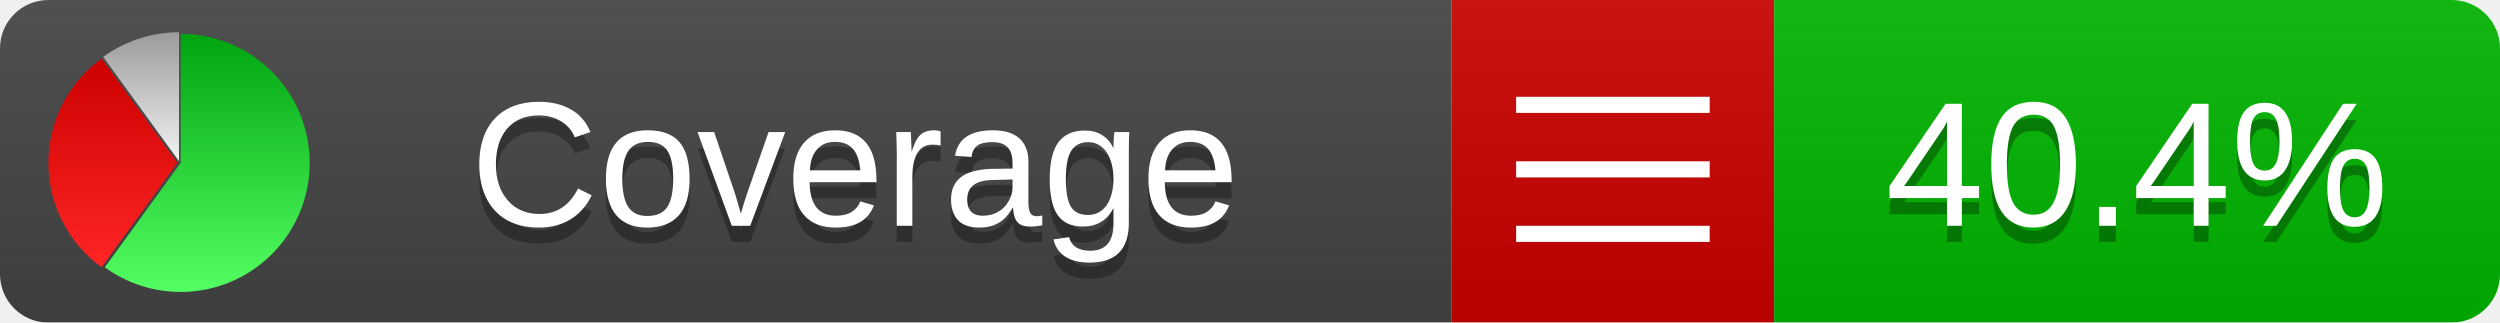
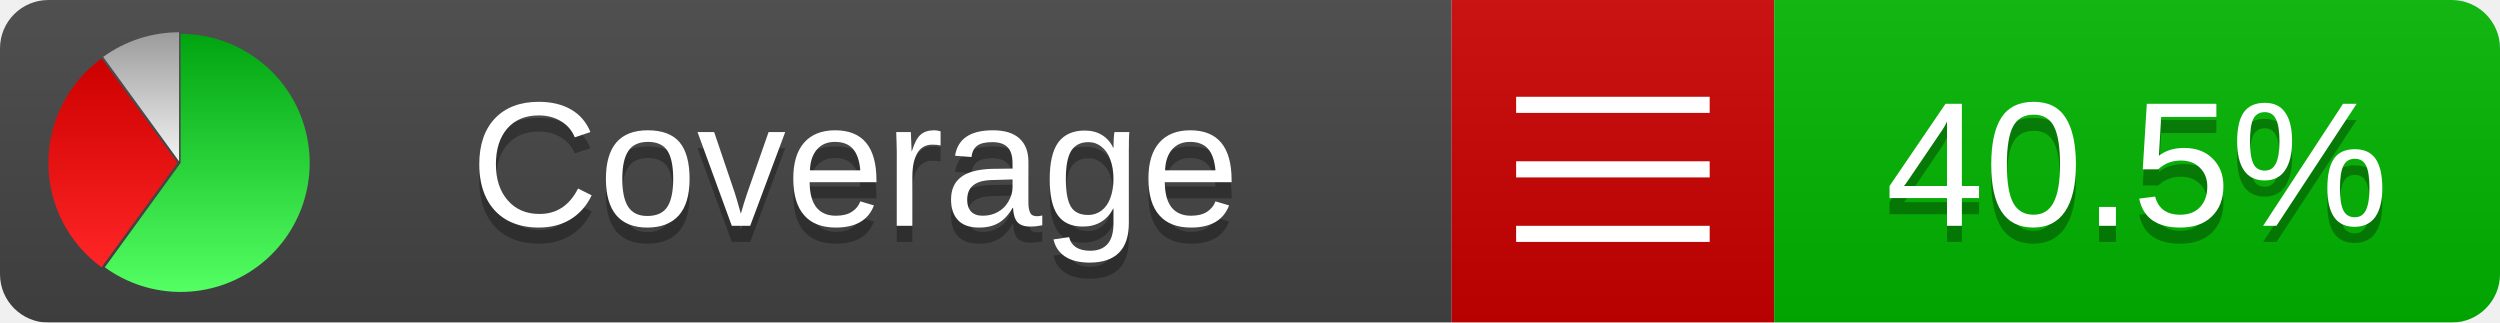
<svg xmlns="http://www.w3.org/2000/svg" xmlns:xlink="http://www.w3.org/1999/xlink" width="155" height="20">
  <style type="text/css">
          
            @keyframes fadeout {
              0 % { visibility: visible; opacity: 1; }
              40% { visibility: visible; opacity: 1; }
              50% { visibility: hidden; opacity: 0; }
              90% { visibility: hidden; opacity: 0; }
              100% { visibility: visible; opacity: 1; }
            }
            @keyframes fadein {
              0% { visibility: hidden; opacity: 0; }
              40% { visibility: hidden; opacity: 0; }
              50% { visibility: visible; opacity: 1; }
              90% { visibility: visible; opacity: 1; }
              100% { visibility: hidden; opacity: 0; }
            }
            .linecoverage {
                animation-duration: 10s;
                animation-name: fadeout;
                animation-iteration-count: infinite;
            }
            .branchcoverage {
                animation-duration: 10s;
                animation-name: fadein;
                animation-iteration-count: infinite;
            }
          
    </style>
  <defs>
    <linearGradient id="gradient" x2="0" y2="100%">
      <stop offset="0" stop-color="#bbb" stop-opacity=".1" />
      <stop offset="1" stop-opacity=".1" />
    </linearGradient>
    <linearGradient id="green" x2="0" y2="100%">
      <stop offset="0" stop-color="#00A410" />
      <stop offset="1" stop-color="#53FF63" />
    </linearGradient>
    <linearGradient id="red" x2="0" y2="100%">
      <stop offset="0" stop-color="#C00" />
      <stop offset="1" stop-color="#FF2525" />
    </linearGradient>
    <linearGradient id="gray" x2="0" y2="100%">
      <stop offset="0" stop-color="#9B9B9B" />
      <stop offset="1" stop-color="#F3F3F3" />
    </linearGradient>
    <mask id="mask">
      <rect width="155" height="20" rx="3" fill="#fff" />
    </mask>
    <g id="icon">
      <path style="fill:url(#green);" d="M205,202.5 l0,-200 a200,200 0 1,1 -117.558,361.803 z" />
      <path style="fill:url(#red);" d="M200,202.5 l-117.558,161.803 a200,200 0 0,1 0,-323.607 z" />
      <path style="fill:url(#gray);" d="M202.5,200 l-117.558,-161.803 a200,200 0 0,1 117.558,-38.196 z" />
    </g>
  </defs>
  <g mask="url(#mask)">
    <rect x="0" y="0" width="90" height="20" fill="#444" />
    <rect x="90" y="0" width="20" height="20" fill="#c00" />
    <rect x="110" y="0" width="45" height="20" fill="#00B600" />
    <rect x="0" y="0" width="155" height="20" fill="url(#gradient)" />
  </g>
  <g>
    <path class="" stroke="#fff" d="M94 6.5 h12 M94 10.5 h12 M94 14.5 h12" />
  </g>
  <g fill="#fff" text-anchor="middle" font-family="Verdana,Arial,Geneva,sans-serif" font-size="11">
    <a xlink:href="https://github.com/danielpalme/ReportGenerator" target="_top">
      <use xlink:href="#icon" transform="translate(3,2) scale(.04)" />
    </a>
    <text x="53" y="15" fill="#010101" fill-opacity=".3">Coverage</text>
    <text x="53" y="14" fill="#fff">Coverage</text>
-     <text class="" x="132.5" y="15" fill="#010101" fill-opacity=".3">40.4%</text>
-     <text class="" x="132.5" y="14">40.4%</text>
+     <text class="" x="132.5" y="15" fill="#010101" fill-opacity=".3">40.5%</text>
+     <text class="" x="132.5" y="14">40.5%</text>
  </g>
  <g>
    <rect class="" x="90" y="0" width="65" height="20" fill-opacity="0" />
  </g>
</svg>
